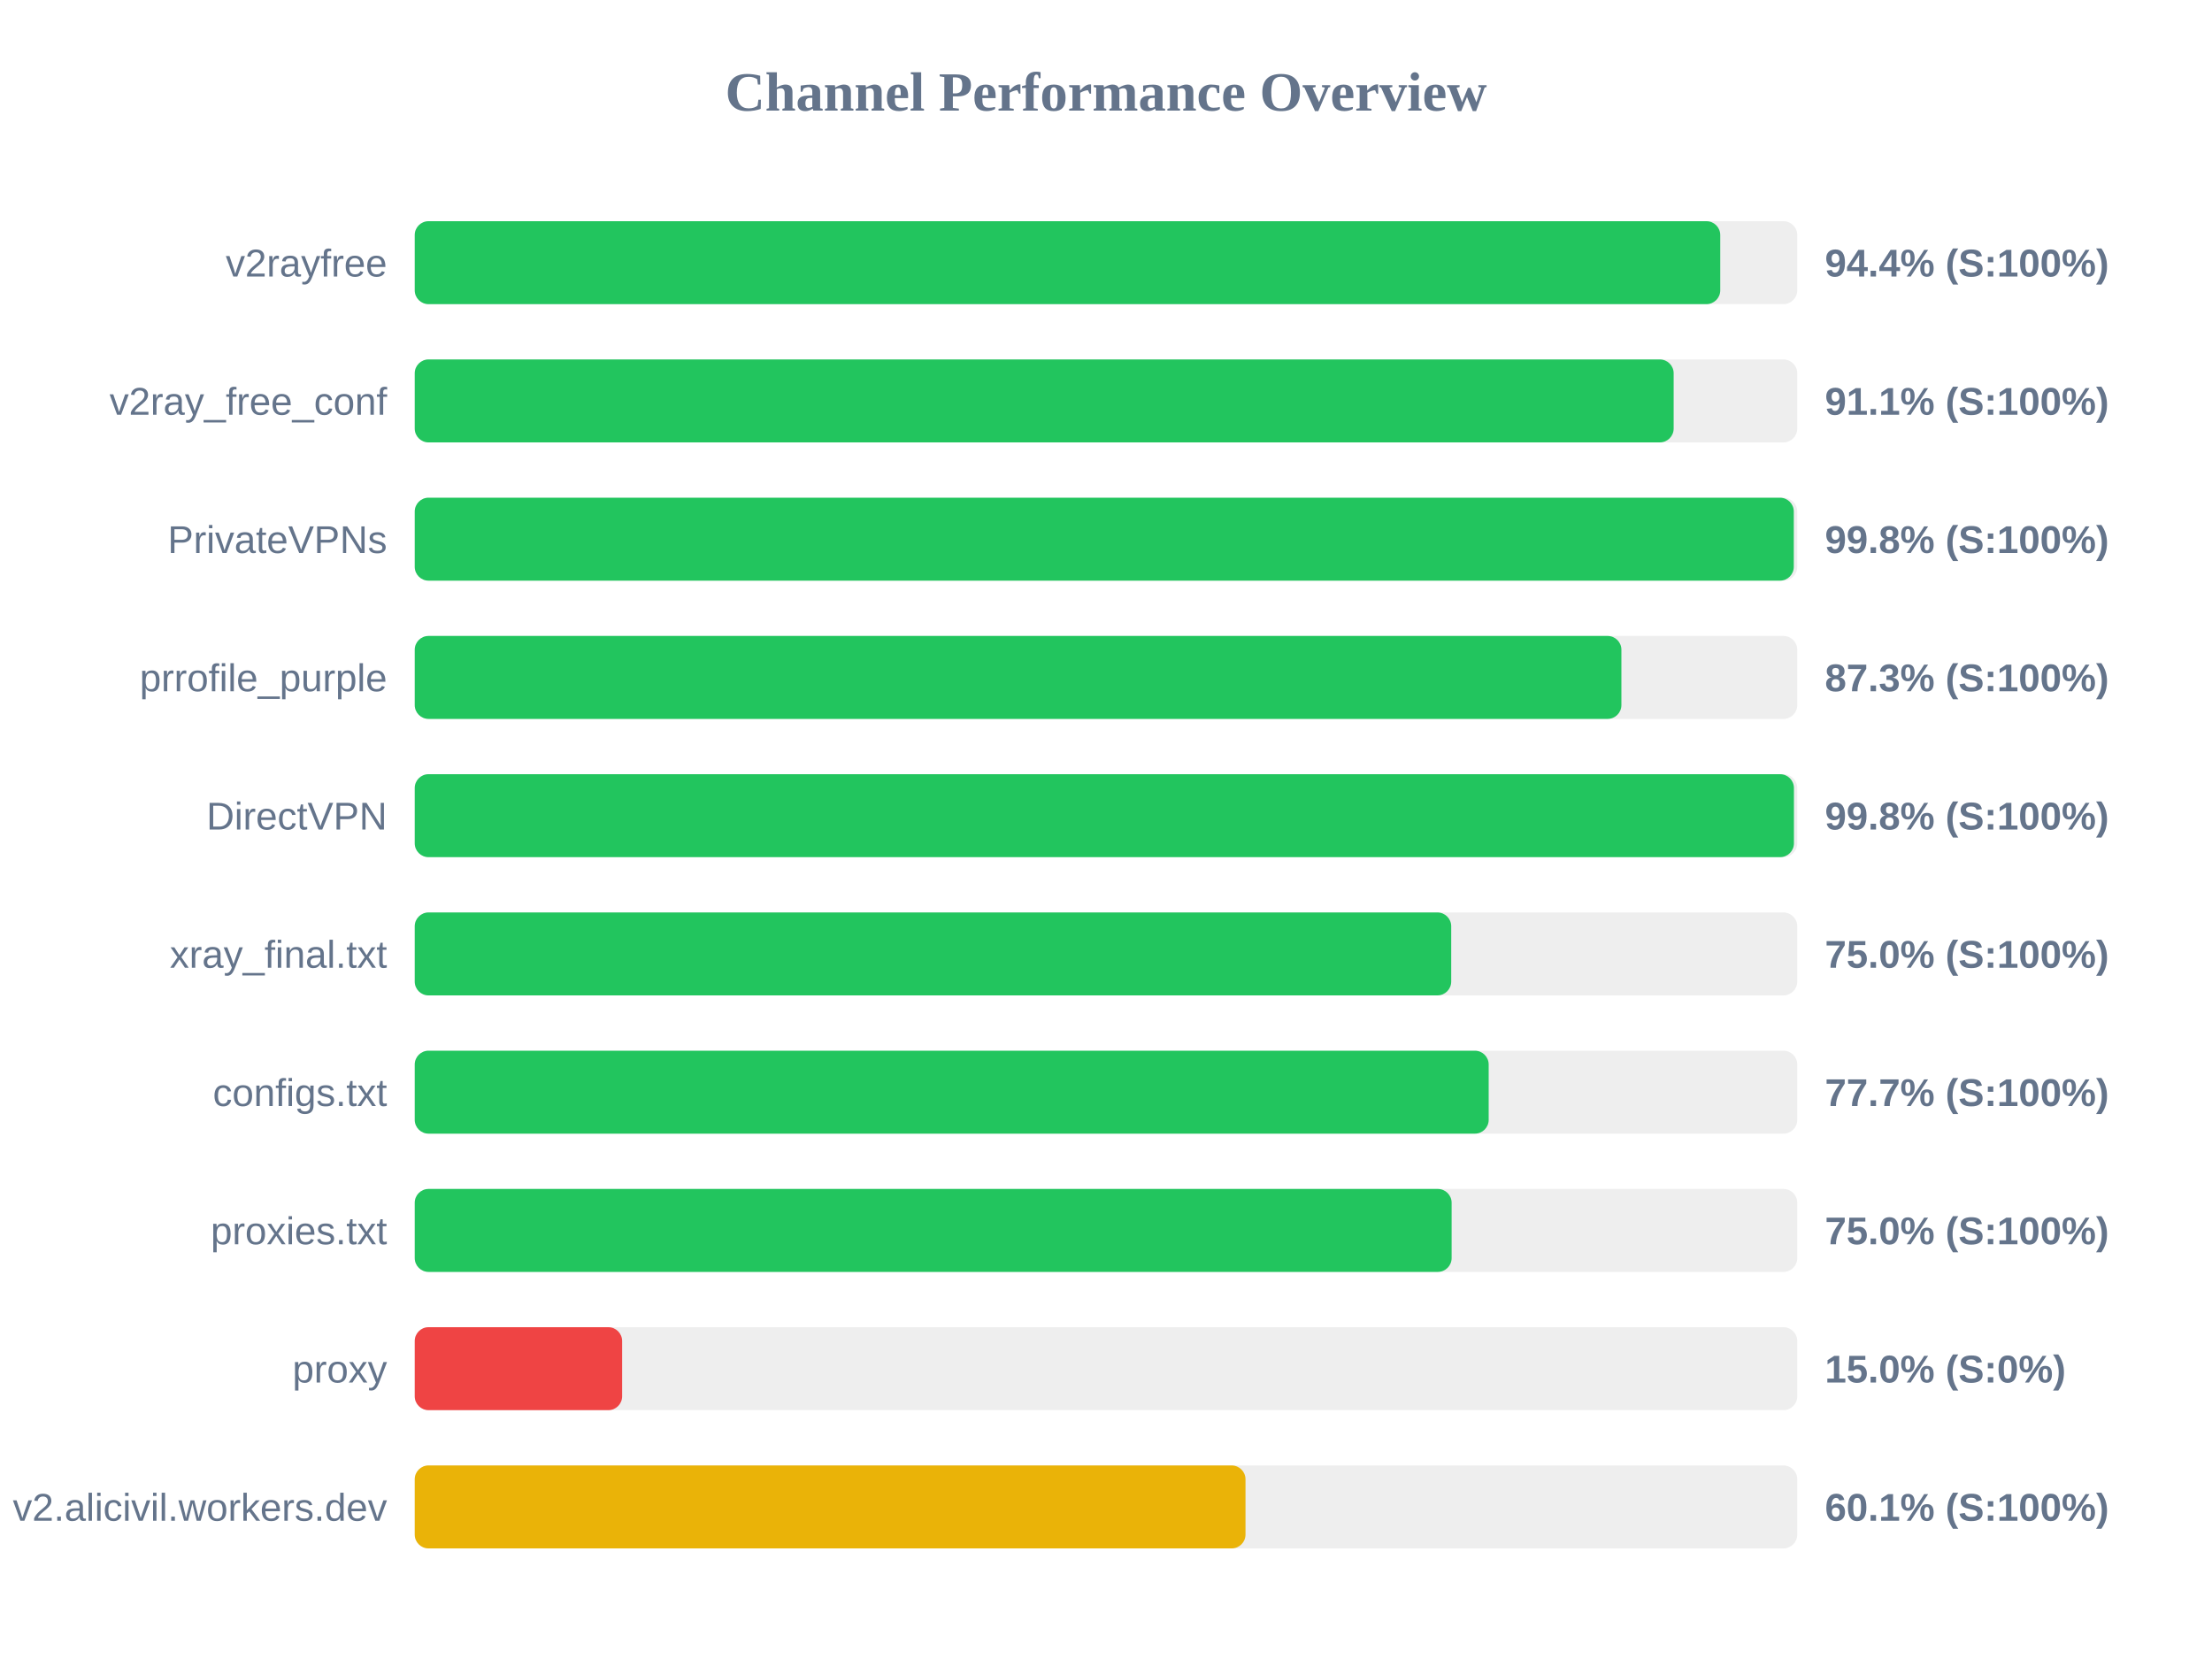
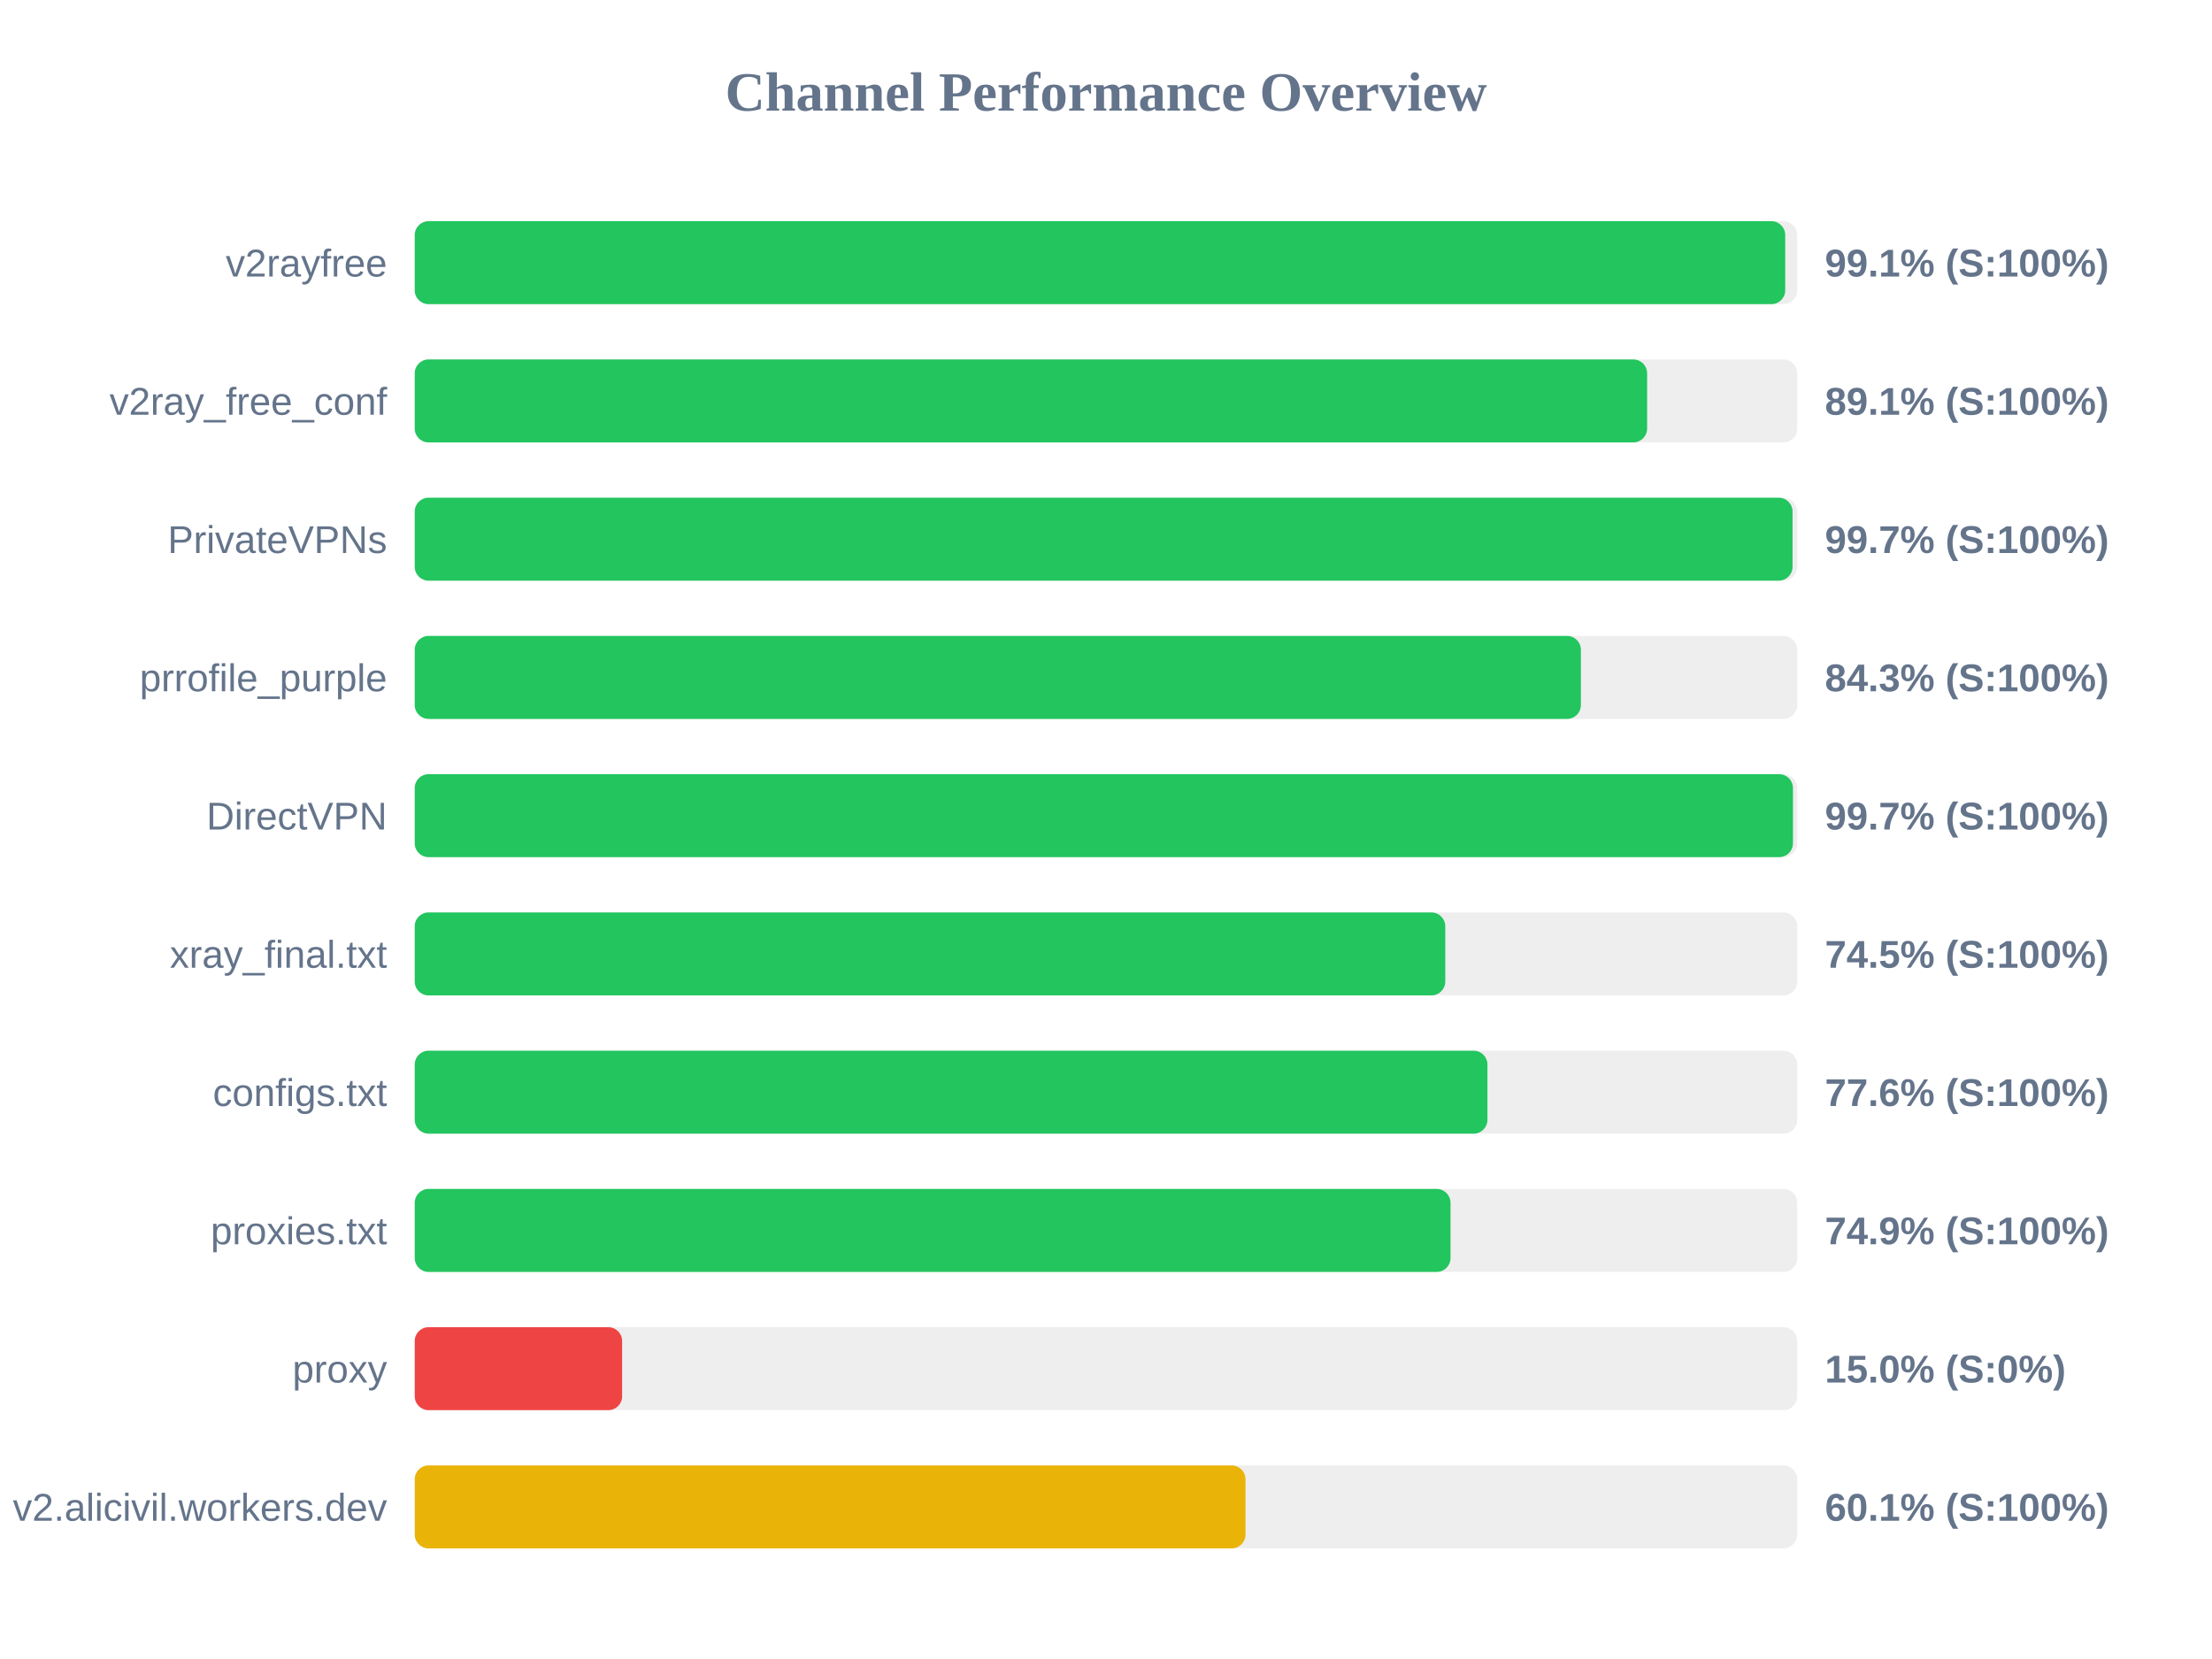
<svg xmlns="http://www.w3.org/2000/svg" width="800" height="600" version="1.1">
  <style>
        .row { font: 14px Arial; fill: #64748b; }
        .score { font: bold 14px Arial; fill: #64748b; }
    </style>
  <text x="400" y="40" text-anchor="middle" font-size="20px" font-weight="bold" fill="#64748b">Channel Performance Overview</text>
  <rect x="150" y="80" width="500" height="30" fill="#eee" rx="5" />
-   <rect x="150" y="80" width="472.15" height="30" fill="#22c55e" rx="5" />
+   <rect x="150" y="80" width="495.65" height="30" fill="#22c55e" rx="5" />
  <text x="140" y="100" text-anchor="end" class="row">v2rayfree</text>
-   <text x="660" y="100" text-anchor="start" class="score">94.4% (S:100%)</text>
+   <text x="660" y="100" text-anchor="start" class="score">99.1% (S:100%)</text>
  <rect x="150" y="130" width="500" height="30" fill="#eee" rx="5" />
-   <rect x="150" y="130" width="455.3" height="30" fill="#22c55e" rx="5" />
+   <rect x="150" y="130" width="445.7" height="30" fill="#22c55e" rx="5" />
  <text x="140" y="150" text-anchor="end" class="row">v2ray_free_conf</text>
-   <text x="660" y="150" text-anchor="start" class="score">91.1% (S:100%)</text>
+   <text x="660" y="150" text-anchor="start" class="score">89.1% (S:100%)</text>
  <rect x="150" y="180" width="500" height="30" fill="#eee" rx="5" />
-   <rect x="150" y="180" width="498.75" height="30" fill="#22c55e" rx="5" />
+   <rect x="150" y="180" width="498.3" height="30" fill="#22c55e" rx="5" />
  <text x="140" y="200" text-anchor="end" class="row">PrivateVPNs</text>
-   <text x="660" y="200" text-anchor="start" class="score">99.8% (S:100%)</text>
+   <text x="660" y="200" text-anchor="start" class="score">99.7% (S:100%)</text>
  <rect x="150" y="230" width="500" height="30" fill="#eee" rx="5" />
-   <rect x="150" y="230" width="436.4" height="30" fill="#22c55e" rx="5" />
+   <rect x="150" y="230" width="421.75" height="30" fill="#22c55e" rx="5" />
  <text x="140" y="250" text-anchor="end" class="row">prrofile_purple</text>
-   <text x="660" y="250" text-anchor="start" class="score">87.3% (S:100%)</text>
+   <text x="660" y="250" text-anchor="start" class="score">84.3% (S:100%)</text>
  <rect x="150" y="280" width="500" height="30" fill="#eee" rx="5" />
-   <rect x="150" y="280" width="498.8" height="30" fill="#22c55e" rx="5" />
+   <rect x="150" y="280" width="498.45" height="30" fill="#22c55e" rx="5" />
  <text x="140" y="300" text-anchor="end" class="row">DirectVPN</text>
-   <text x="660" y="300" text-anchor="start" class="score">99.8% (S:100%)</text>
+   <text x="660" y="300" text-anchor="start" class="score">99.7% (S:100%)</text>
  <rect x="150" y="330" width="500" height="30" fill="#eee" rx="5" />
-   <rect x="150" y="330" width="374.85" height="30" fill="#22c55e" rx="5" />
+   <rect x="150" y="330" width="372.7" height="30" fill="#22c55e" rx="5" />
  <text x="140" y="350" text-anchor="end" class="row">xray_final.txt</text>
-   <text x="660" y="350" text-anchor="start" class="score">75.0% (S:100%)</text>
+   <text x="660" y="350" text-anchor="start" class="score">74.5% (S:100%)</text>
  <rect x="150" y="380" width="500" height="30" fill="#eee" rx="5" />
-   <rect x="150" y="380" width="388.4" height="30" fill="#22c55e" rx="5" />
+   <rect x="150" y="380" width="387.95" height="30" fill="#22c55e" rx="5" />
  <text x="140" y="400" text-anchor="end" class="row">configs.txt</text>
-   <text x="660" y="400" text-anchor="start" class="score">77.7% (S:100%)</text>
+   <text x="660" y="400" text-anchor="start" class="score">77.6% (S:100%)</text>
  <rect x="150" y="430" width="500" height="30" fill="#eee" rx="5" />
-   <rect x="150" y="430" width="375.0" height="30" fill="#22c55e" rx="5" />
+   <rect x="150" y="430" width="374.6" height="30" fill="#22c55e" rx="5" />
  <text x="140" y="450" text-anchor="end" class="row">proxies.txt</text>
-   <text x="660" y="450" text-anchor="start" class="score">75.0% (S:100%)</text>
+   <text x="660" y="450" text-anchor="start" class="score">74.9% (S:100%)</text>
  <rect x="150" y="480" width="500" height="30" fill="#eee" rx="5" />
  <rect x="150" y="480" width="75.0" height="30" fill="#ef4444" rx="5" />
  <text x="140" y="500" text-anchor="end" class="row">proxy</text>
  <text x="660" y="500" text-anchor="start" class="score">15.0% (S:0%)</text>
  <rect x="150" y="530" width="500" height="30" fill="#eee" rx="5" />
  <rect x="150" y="530" width="300.45" height="30" fill="#eab308" rx="5" />
  <text x="140" y="550" text-anchor="end" class="row">v2.alicivil.workers.dev</text>
  <text x="660" y="550" text-anchor="start" class="score">60.1% (S:100%)</text>
</svg>
